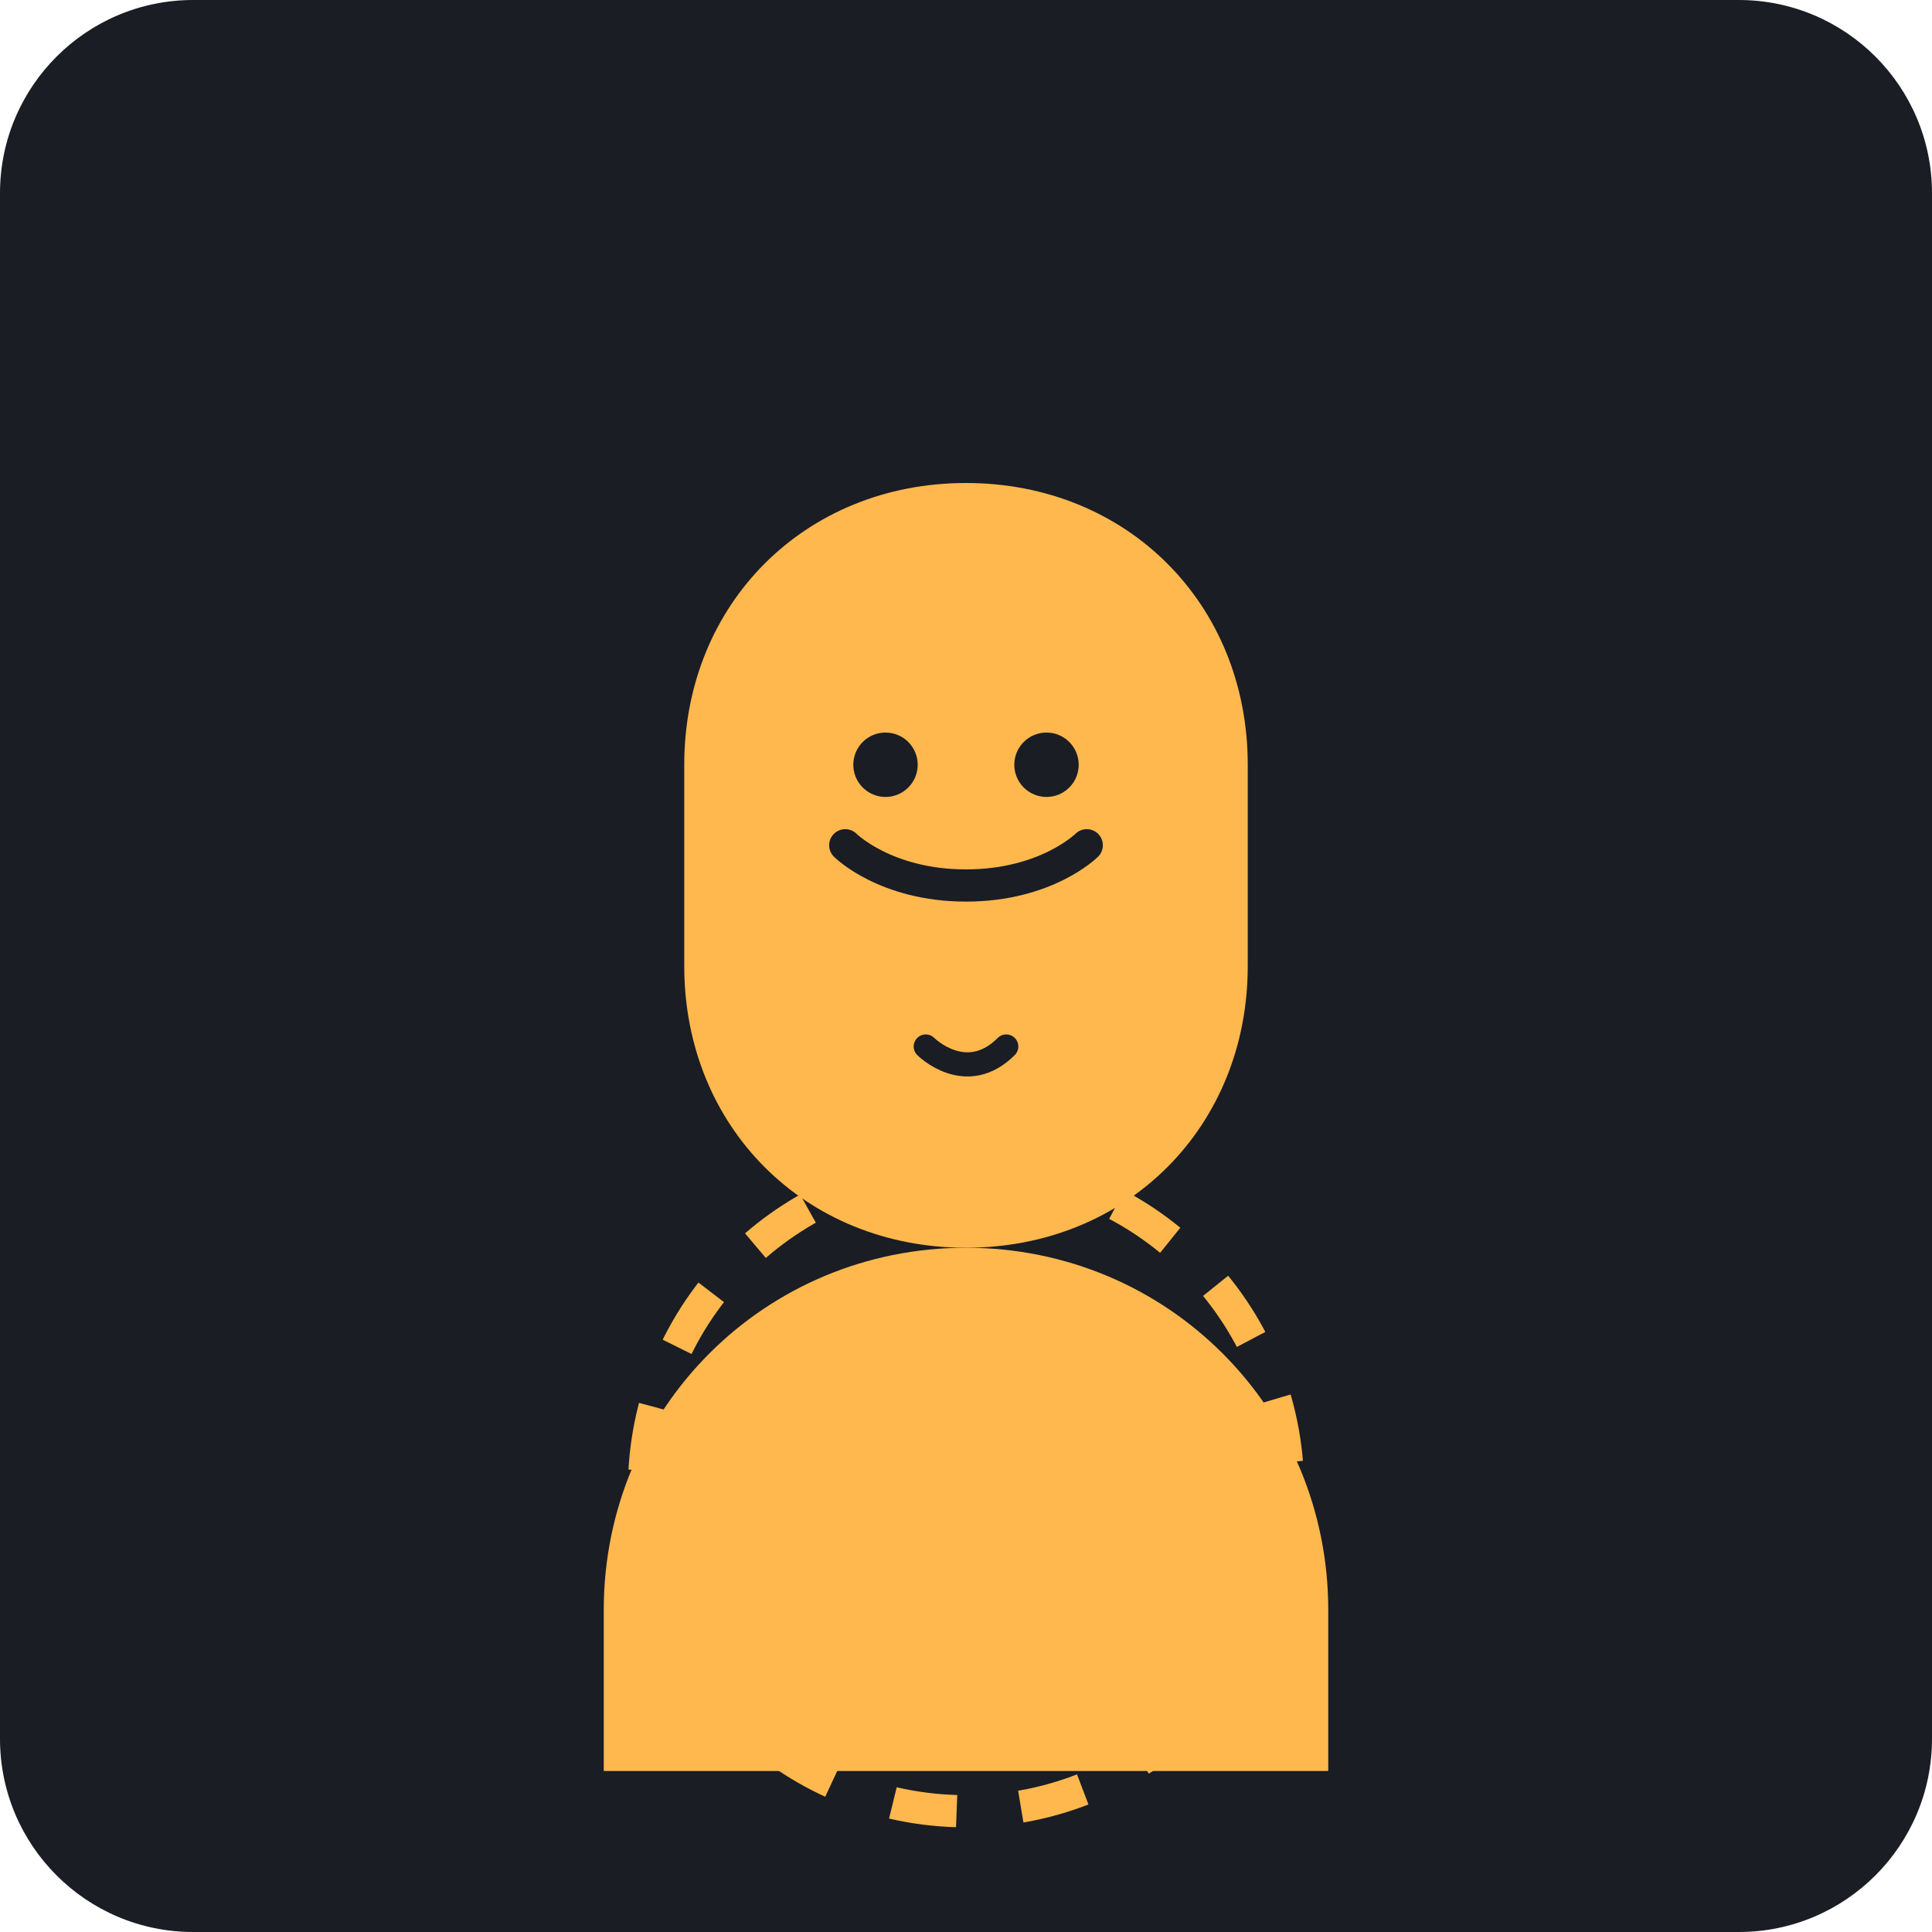
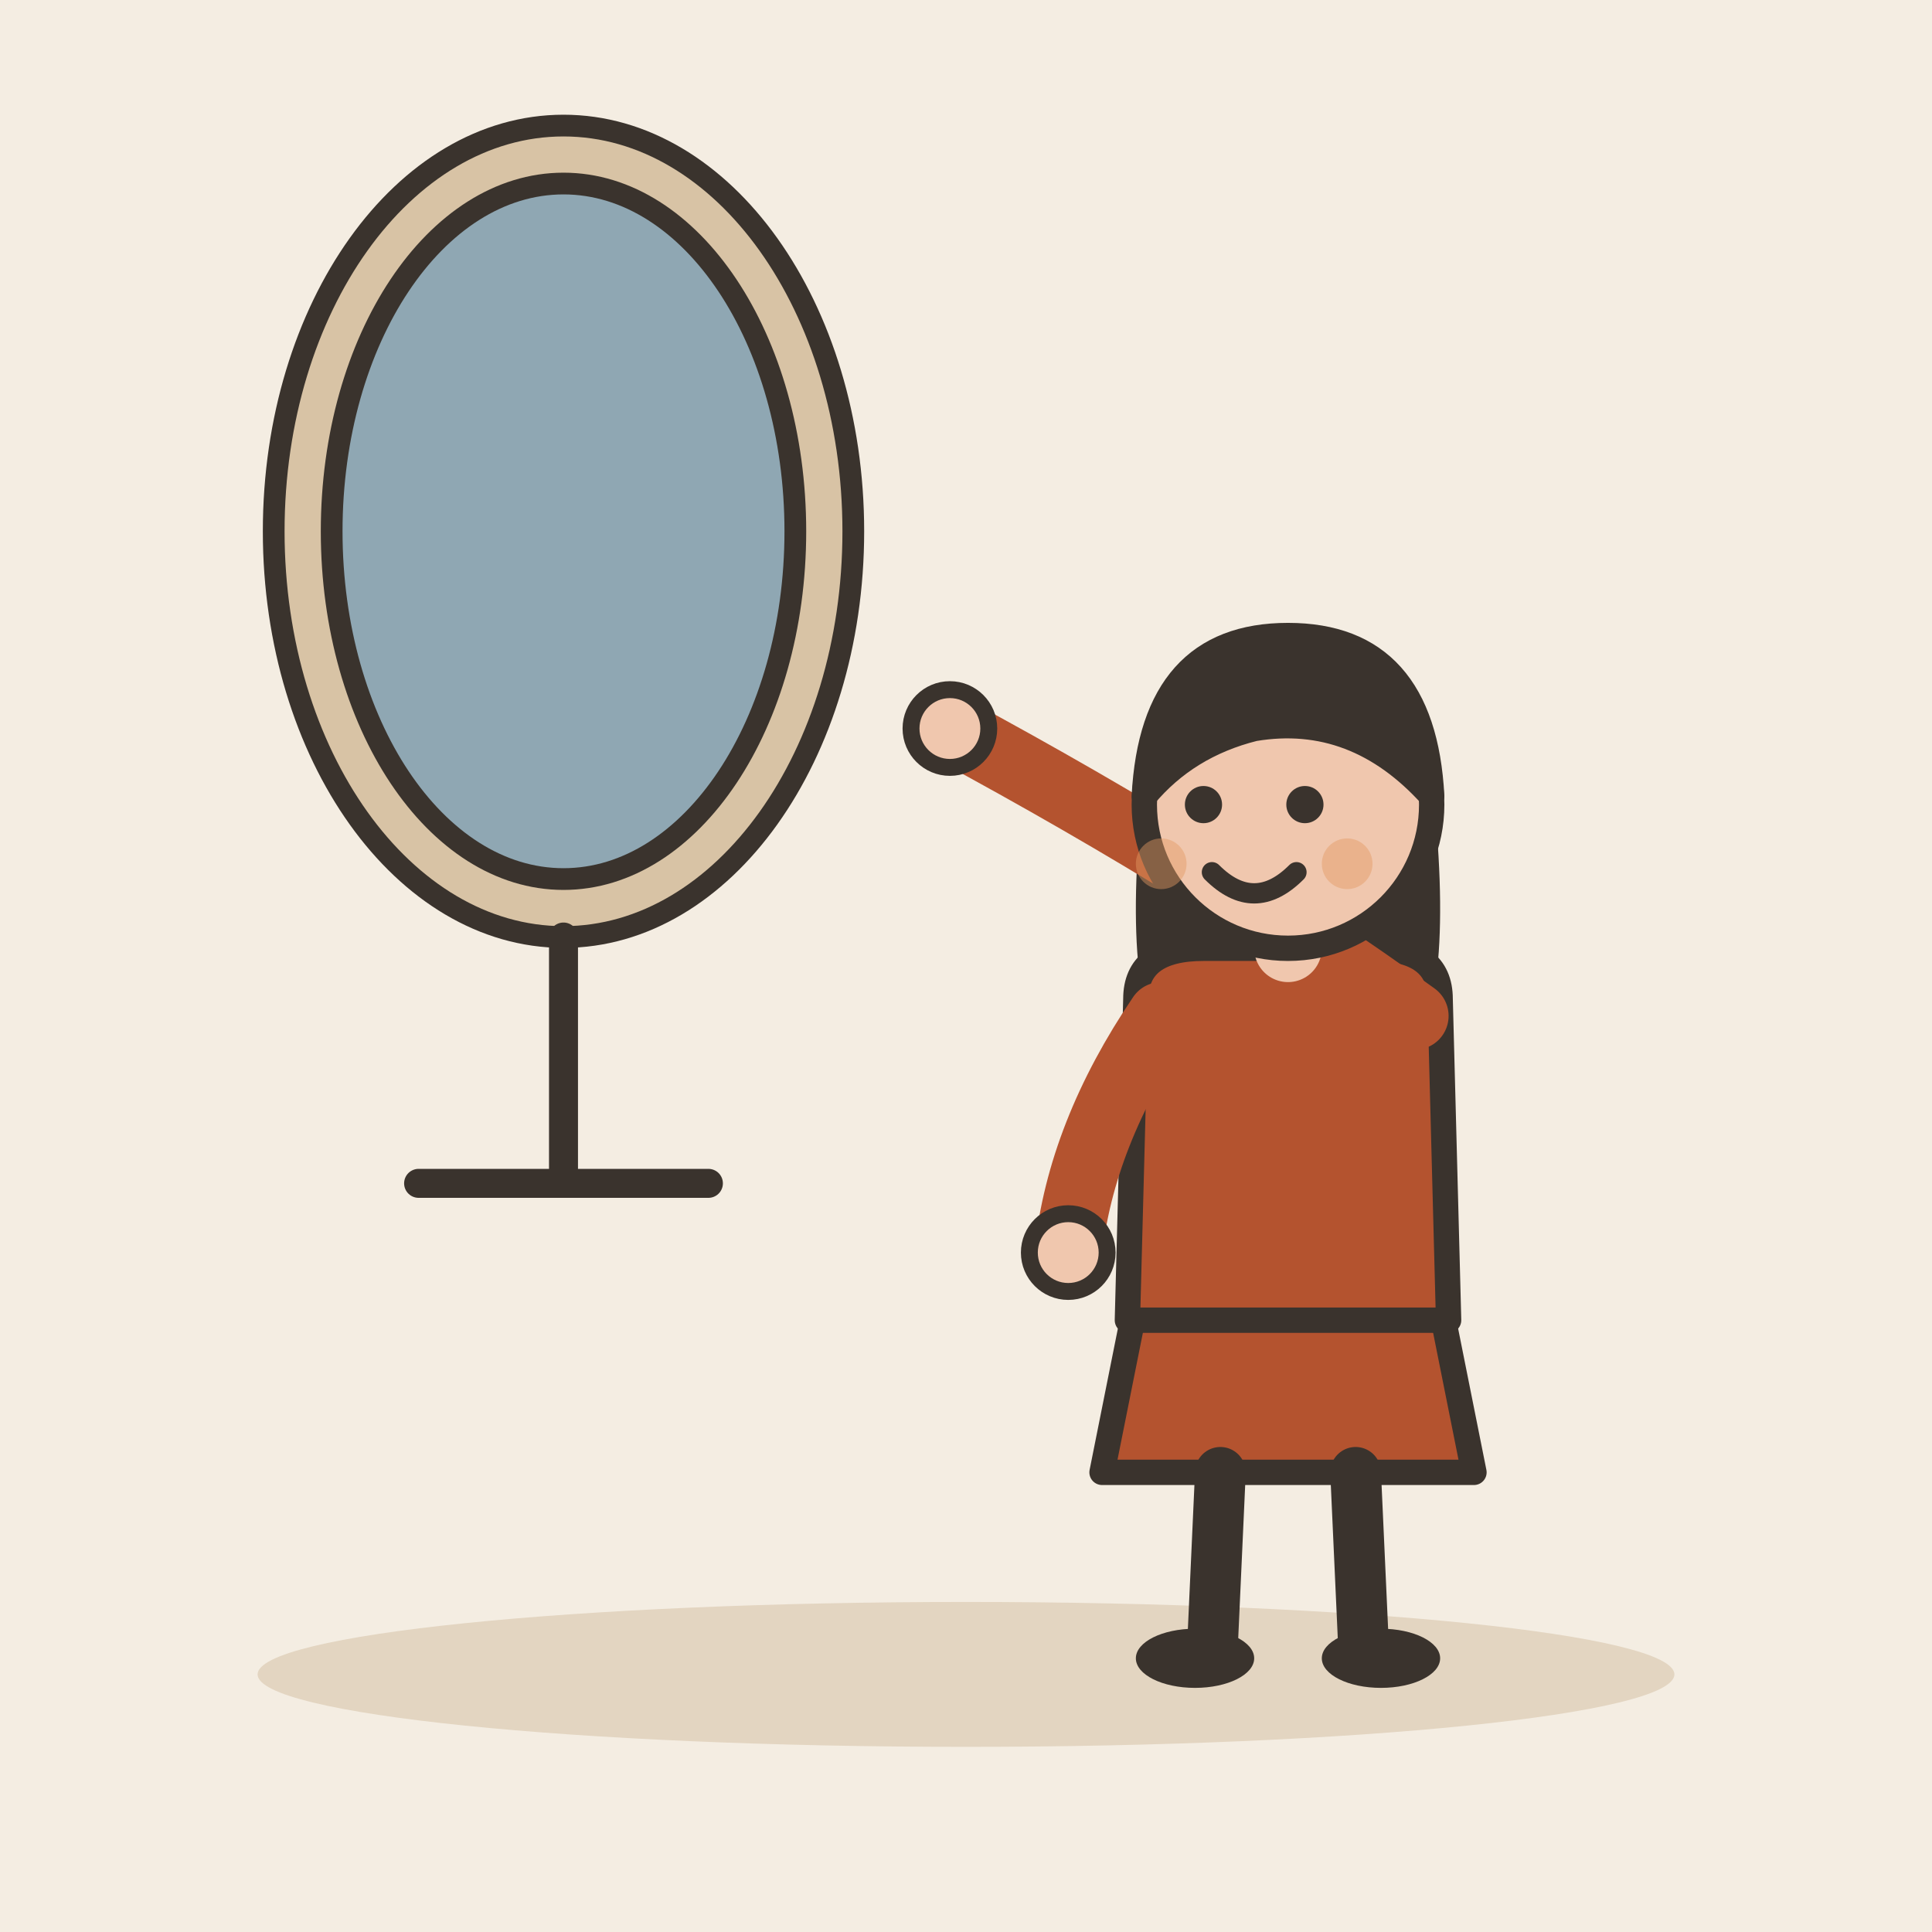
- <svg xmlns="http://www.w3.org/2000/svg" viewBox="0 0 240 240">
-   <rect width="240" height="240" rx="24" fill="#1A1D24" />
-   <g transform="translate(60, 40)">
-     <path d="M60 20C40 20 25 35 25 55V80C25 100 40 115 60 115H60C80 115 95 100 95 80V55C95 35 80 20 60 20Z" fill="#FFB84D" />
-     <path d="M60 115C85 115 105 135 105 160V180H15V160C15 135 35 115 60 115Z" fill="#FFB84D" />
-     <path d="M45 65C45 65 50 70 60 70C70 70 75 65 75 65" stroke="#1A1D24" stroke-width="4" stroke-linecap="round" fill="none" />
-     <circle cx="50" cy="55" r="4" fill="#1A1D24" />
-     <circle cx="70" cy="55" r="4" fill="#1A1D24" />
-     <path d="M55 90C55 90 60 95 65 90" stroke="#1A1D24" stroke-width="3" stroke-linecap="round" fill="none" />
+ <svg xmlns="http://www.w3.org/2000/svg" viewBox="0 0 240 240" data-style="editorial">
+   <rect width="240" height="240" fill="#F4EDE2" />
+   <ellipse cx="120" cy="208" rx="88" ry="9" fill="#E3D5C1" />
+   <g transform="translate(70 120) scale(0.9 0.9)">
+     <ellipse cx="0" cy="-60" rx="40" ry="56" fill="#D8C3A5" stroke="#3A332D" stroke-width="3" stroke-linecap="round" stroke-linejoin="round" />
+     <ellipse cx="0" cy="-60" rx="32" ry="48" fill="#8FA7B3" stroke="#3A332D" stroke-width="3" stroke-linecap="round" stroke-linejoin="round" />
+     <path d="M0 -4L0 30" stroke="#3A332D" stroke-width="4" stroke-linecap="round" fill="none" />
+     <path d="M-20 30L20 30" stroke="#3A332D" stroke-width="4" stroke-linecap="round" fill="none" />
  </g>
-   <path d="M120 160 L120 210 M100 180 L140 180" stroke="#FFB84D" stroke-width="8" stroke-linecap="round" />
-   <circle cx="120" cy="185" r="40" stroke="#FFB84D" stroke-width="4" fill="none" stroke-dasharray="8 8" />
+   <g transform="translate(160 206) scale(1.05 1.05)">
+     <path d="M-18 -42L-22 -22L22 -22L18 -42Z" fill="#B4532F" stroke="#3A332D" stroke-width="3" stroke-linecap="round" stroke-linejoin="round" />
+     <path d="M-8 -22L-9 0" stroke="#3A332D" stroke-width="6" stroke-linecap="round" fill="none" />
+     <path d="M8 -22L9 0" stroke="#3A332D" stroke-width="6" stroke-linecap="round" fill="none" />
+     <ellipse cx="-11" cy="0" rx="7" ry="3.5" fill="#3A332D" />
+     <ellipse cx="11" cy="0" rx="7" ry="3.5" fill="#3A332D" />
+     <path d="M-17 -104Q-20 -78 -14 -70L-6 -78L6 -78L14 -70Q20 -78 17 -104Z" fill="#3A332D" />
+     <path d="M-18 -78Q-18 -84 -10 -84L10 -84Q18 -84 18 -78L19 -40L-19 -40Z" fill="#B4532F" stroke="#3A332D" stroke-width="3" stroke-linecap="round" stroke-linejoin="round" />
+     <path d="M-15 -76Q-24.5 -62 -26 -48" fill="none" stroke="#B4532F" stroke-width="8" stroke-linecap="round" stroke-linejoin="round" />
+     <circle cx="-26" cy="-48" r="4.6" fill="#F0C7AE" stroke="#3A332D" stroke-linecap="round" stroke-linejoin="round" stroke-width="2" />
+     <path d="M15 -76Q-8.5 -93 -40 -110" fill="none" stroke="#B4532F" stroke-width="8" stroke-linecap="round" stroke-linejoin="round" />
+     <circle cx="-40" cy="-110" r="4.6" fill="#F0C7AE" stroke="#3A332D" stroke-linecap="round" stroke-linejoin="round" stroke-width="2" />
+     <path d="M0 -84L0 -88" stroke="#F0C7AE" stroke-width="8" stroke-linecap="round" fill="none" />
+     <circle cx="0" cy="-101" r="17" fill="#F0C7AE" stroke="#3A332D" stroke-width="3" stroke-linecap="round" stroke-linejoin="round" />
+     <path d="M-17 -102Q-16 -121 0 -121Q16 -121 17 -102Q8 -112 -4 -110Q-12 -108 -17 -102Z" fill="#3A332D" stroke="#3A332D" stroke-width="3" stroke-linecap="round" stroke-linejoin="round" />
+     <circle cx="-10" cy="-101" r="2.2" fill="#3A332D" />
+     <circle cx="2" cy="-101" r="2.2" fill="#3A332D" />
+     <path d="M-9 -93Q-4 -88 1 -93" fill="none" stroke="#3A332D" stroke-width="2.4" stroke-linecap="round" stroke-linejoin="round" />
+     <circle cx="-15" cy="-94" r="3" fill="#E39A62" opacity="0.45" />
+     <circle cx="7" cy="-94" r="3" fill="#E39A62" opacity="0.45" />
+   </g>
</svg>
